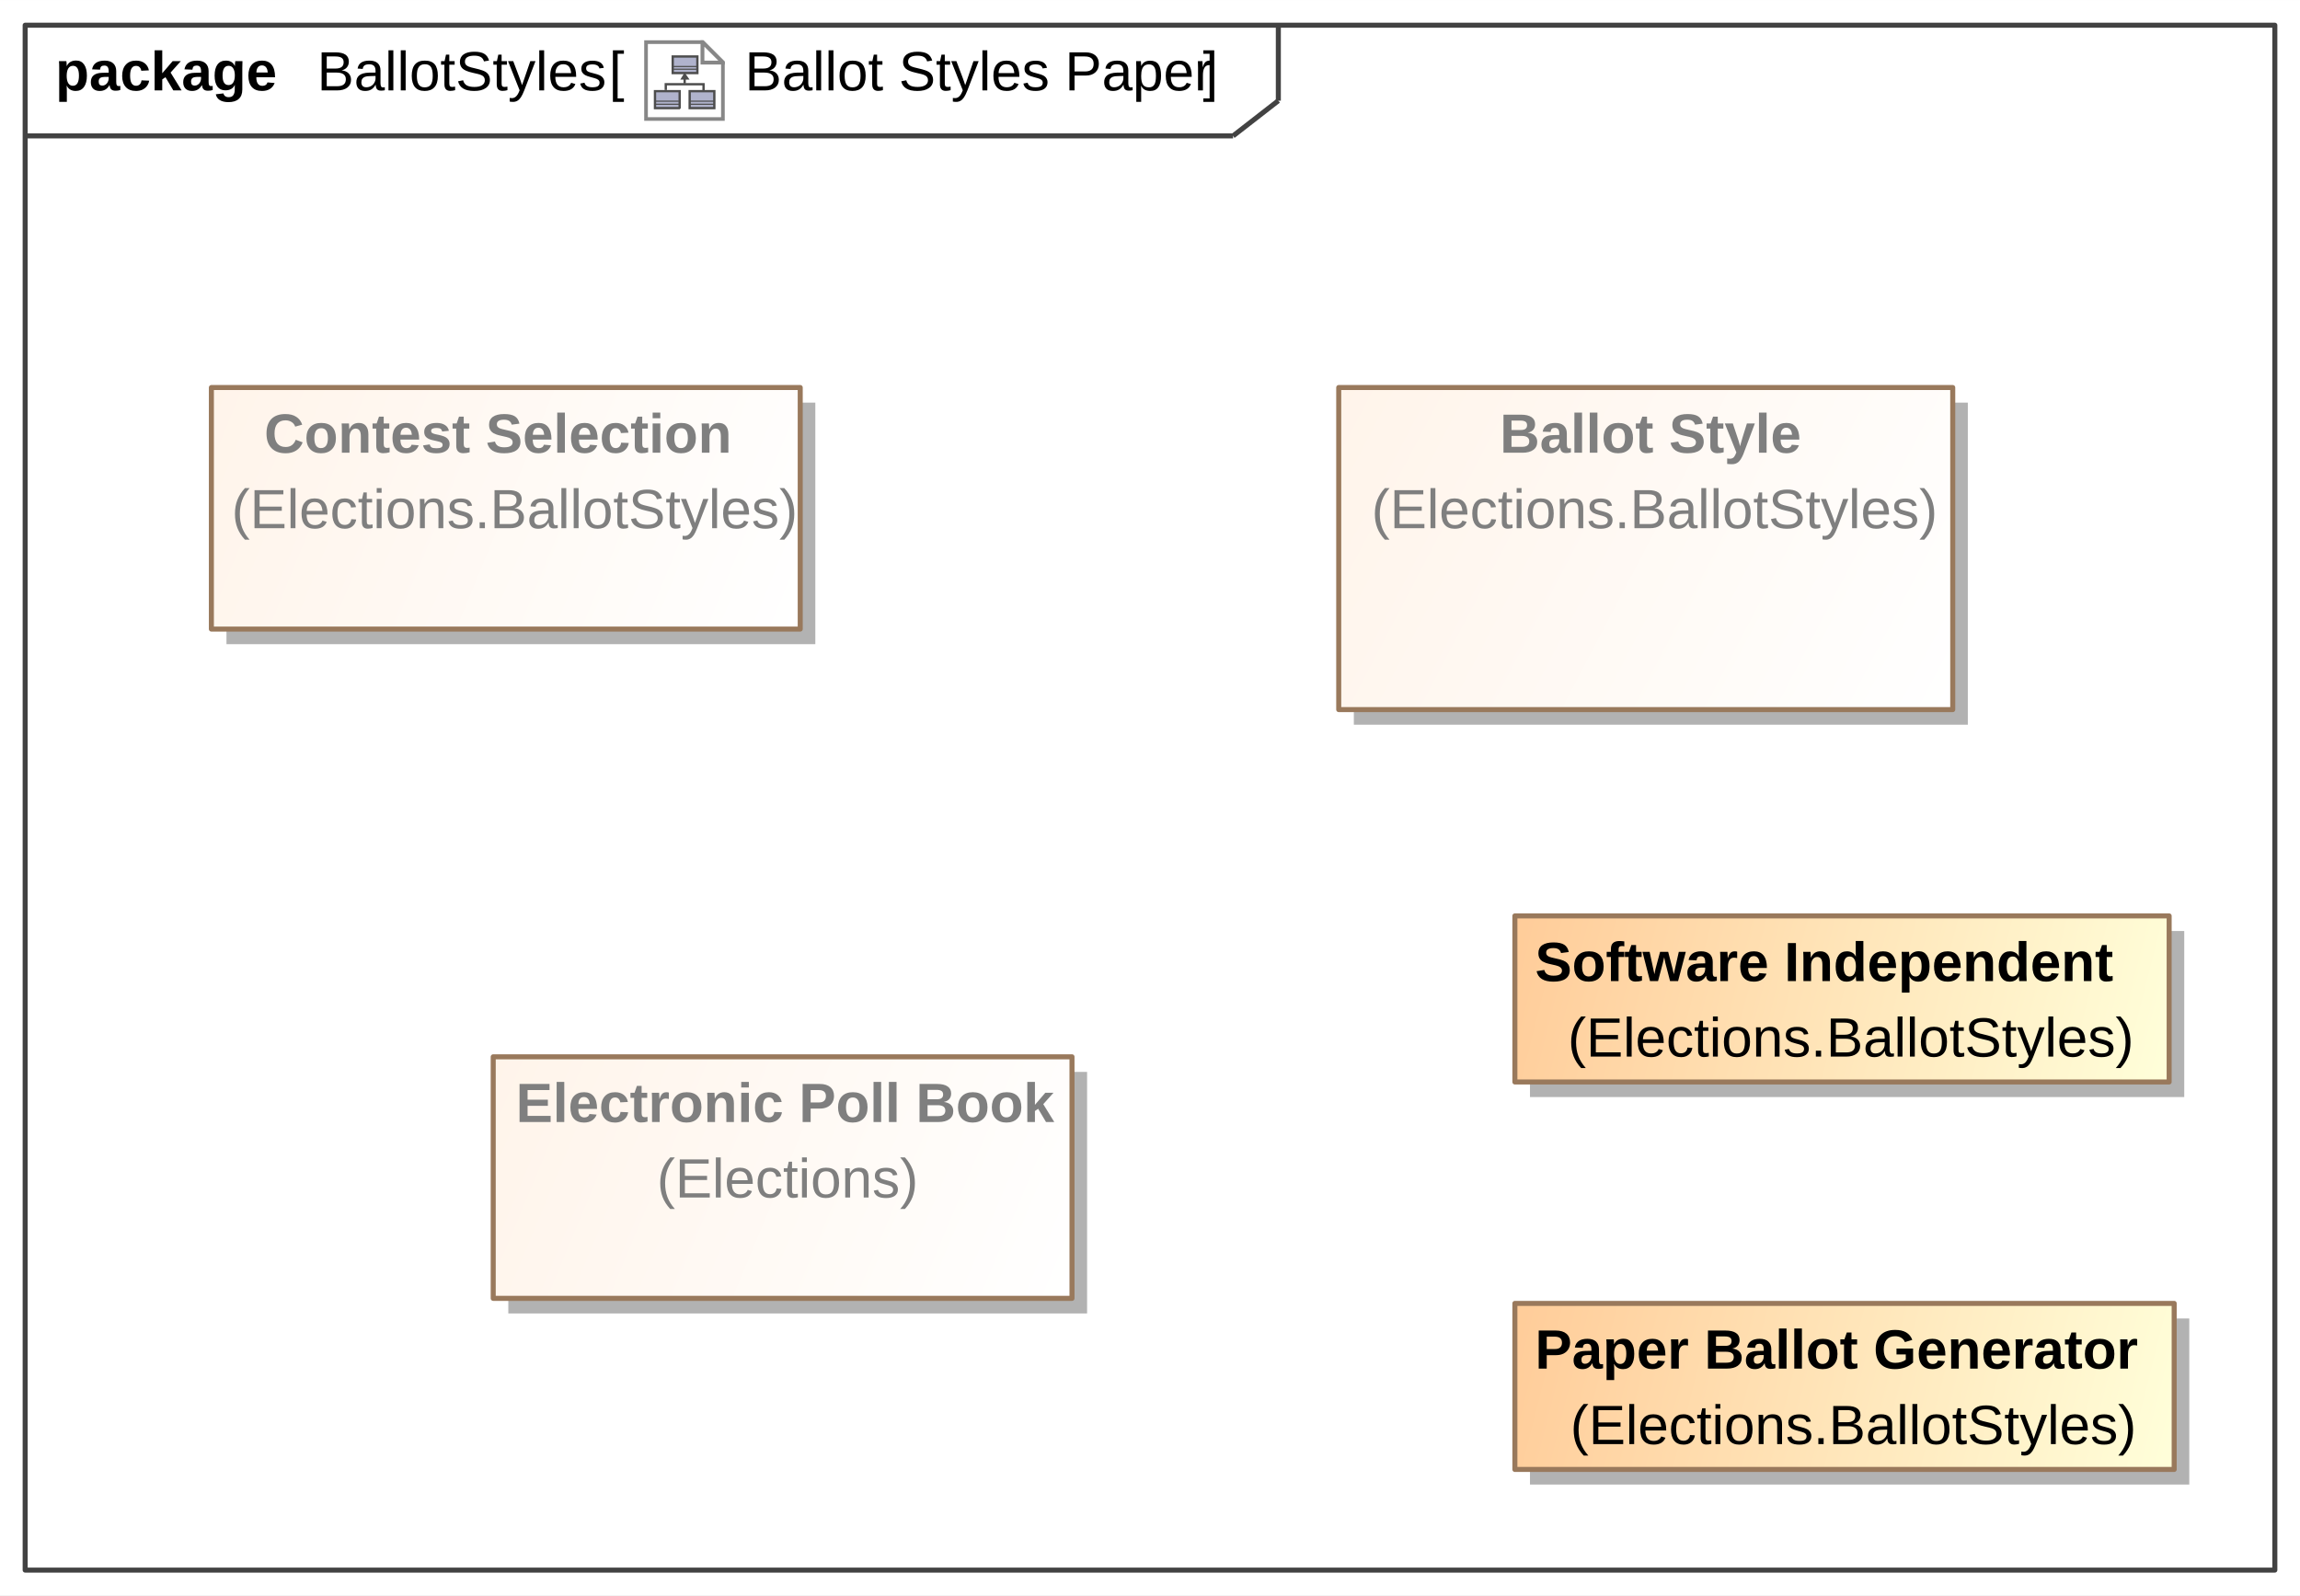
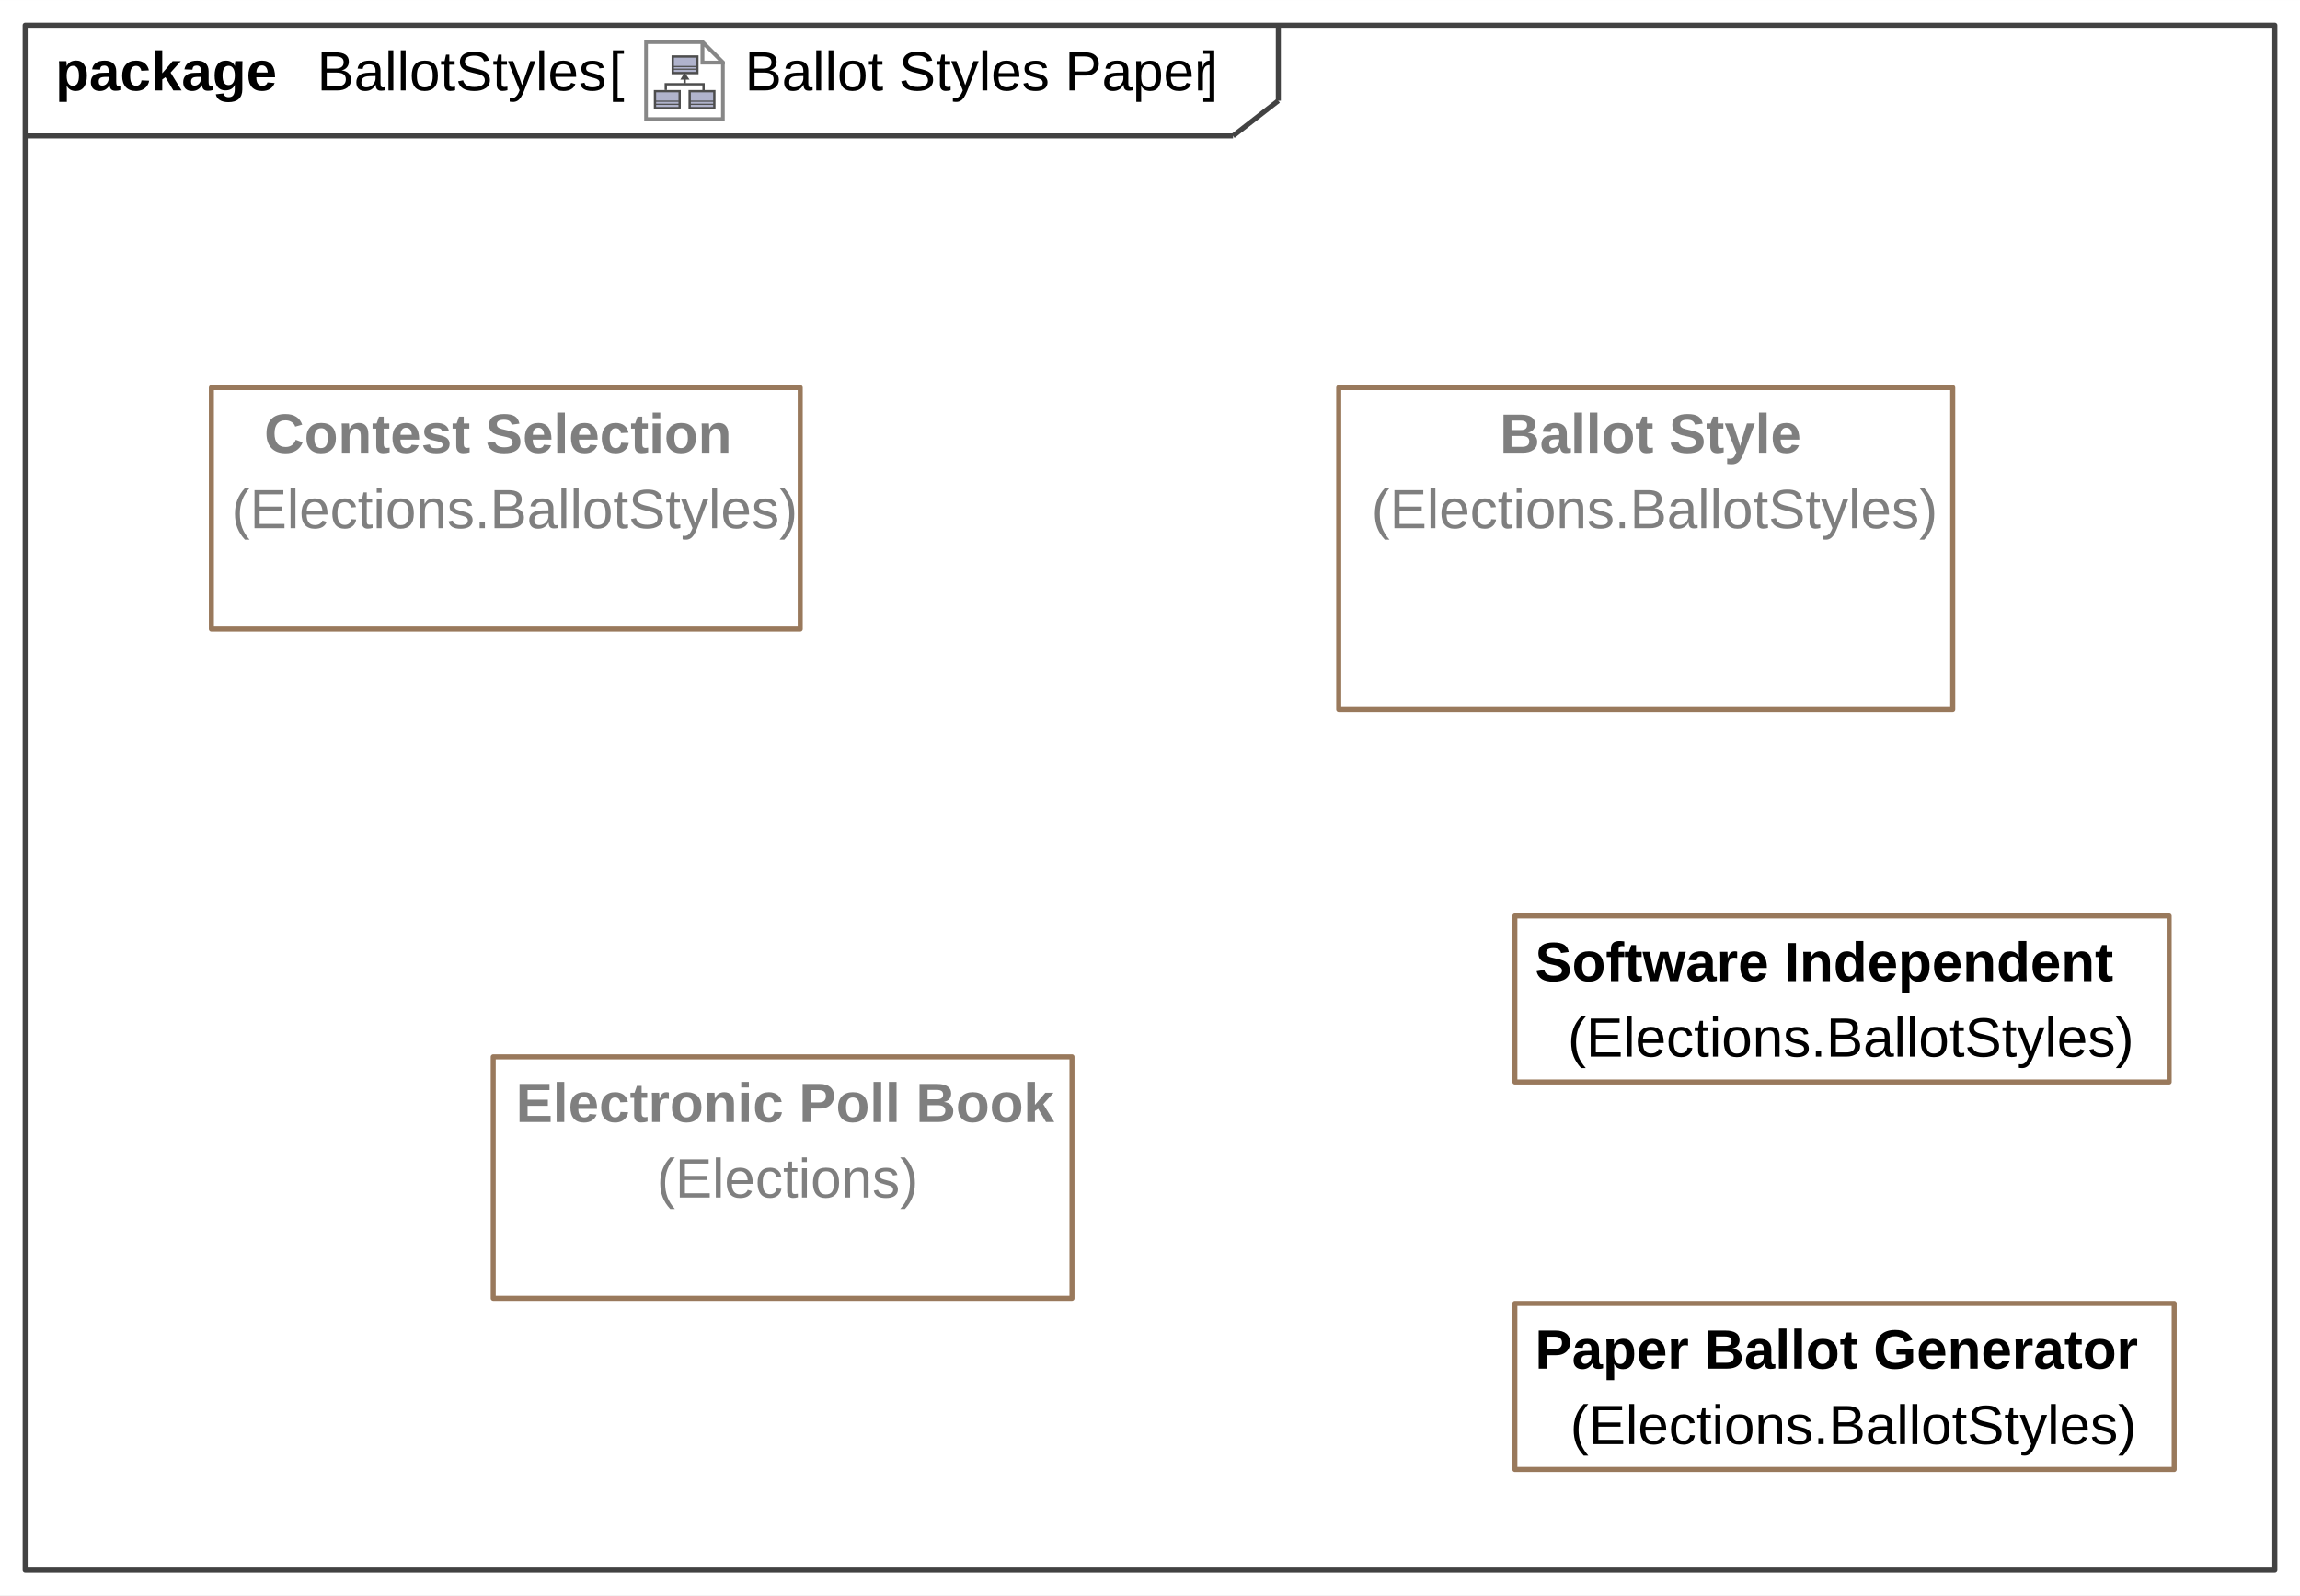
<svg xmlns="http://www.w3.org/2000/svg" fill-opacity="1" color-rendering="auto" color-interpolation="auto" text-rendering="auto" stroke="black" stroke-linecap="square" width="4.76in" stroke-miterlimit="10" shape-rendering="auto" stroke-opacity="1" fill="black" stroke-dasharray="none" font-weight="normal" stroke-width="1" viewBox="0 0 457 317" height="3.302in" font-family="'Arial'" font-style="normal" stroke-linejoin="miter" font-size="12px" stroke-dashoffset="0" image-rendering="auto">
  <defs id="genericDefs" />
  <g>
    <defs id="defs1">
-       <linearGradient x1="301" gradientUnits="userSpaceOnUse" x2="432" y1="259" y2="292" id="linearGradient1" spreadMethod="pad">
-         <stop stop-opacity="1" stop-color="rgb(255,204,153)" offset="0%" />
-         <stop stop-opacity="1" stop-color="rgb(255,255,218)" offset="100%" />
-       </linearGradient>
-       <linearGradient x1="301" gradientUnits="userSpaceOnUse" x2="431" y1="182" y2="215" id="linearGradient2" spreadMethod="pad">
-         <stop stop-opacity="1" stop-color="rgb(255,204,153)" offset="0%" />
-         <stop stop-opacity="1" stop-color="rgb(255,255,218)" offset="100%" />
-       </linearGradient>
-       <linearGradient x1="266" gradientUnits="userSpaceOnUse" x2="388" y1="77" y2="141" id="linearGradient3" spreadMethod="pad">
-         <stop stop-opacity="1" stop-color="rgb(255,244,234)" offset="0%" />
-         <stop stop-opacity="1" stop-color="white" offset="100%" />
-       </linearGradient>
-       <linearGradient x1="42" gradientUnits="userSpaceOnUse" x2="159" y1="77" y2="125" id="linearGradient4" spreadMethod="pad">
-         <stop stop-opacity="1" stop-color="rgb(255,244,234)" offset="0%" />
-         <stop stop-opacity="1" stop-color="white" offset="100%" />
-       </linearGradient>
-       <linearGradient x1="98" gradientUnits="userSpaceOnUse" x2="213" y1="210" y2="258" id="linearGradient5" spreadMethod="pad">
-         <stop stop-opacity="1" stop-color="rgb(255,244,234)" offset="0%" />
-         <stop stop-opacity="1" stop-color="white" offset="100%" />
-       </linearGradient>
      <radialGradient transform="matrix(1.0 0.0 0.04 -1.0 0.0 19.9644)" gradientUnits="userSpaceOnUse" r="3.197" cx="3.434" id="gradient1" cy="2.983" color-interpolation="sRGB" fx="3.434" fy="2.983" spreadMethod="pad">
        <stop stop-color="white" offset="0%" />
        <stop stop-color="rgb(176,179,204)" offset="100%" />
      </radialGradient>
      <radialGradient transform="matrix(1.0 0.0 0.04 -1.0 0.0 19.9644)" gradientUnits="userSpaceOnUse" r="4.2" cx="2.817" id="gradient2" cy="4.165" color-interpolation="sRGB" fx="2.817" fy="4.165" spreadMethod="pad">
        <stop stop-color="white" offset="0%" />
        <stop stop-color="rgb(229,167,106)" offset="100%" />
      </radialGradient>
      <radialGradient transform="matrix(1.0 0.0 0.04 -1.0 0.0 19.9644)" gradientUnits="userSpaceOnUse" r="4.2" cx="2.953" id="gradient3" cy="3.364" color-interpolation="sRGB" fx="2.953" fy="3.364" spreadMethod="pad">
        <stop stop-color="white" offset="0%" />
        <stop stop-color="rgb(229,167,106)" offset="100%" />
      </radialGradient>
      <radialGradient transform="matrix(1.0 0.0 0.04 -1.0 0.0 19.9644)" gradientUnits="userSpaceOnUse" r="3.198" cx="12.568" id="gradient4" cy="2.983" color-interpolation="sRGB" fx="12.568" fy="2.983" spreadMethod="pad">
        <stop stop-color="white" offset="0%" />
        <stop stop-color="rgb(176,179,204)" offset="100%" />
      </radialGradient>
      <radialGradient transform="matrix(1.0 0.0 0.04 -1.0 0.0 19.9644)" gradientUnits="userSpaceOnUse" r="4.201" cx="11.95" id="gradient5" cy="4.165" color-interpolation="sRGB" fx="11.95" fy="4.165" spreadMethod="pad">
        <stop stop-color="white" offset="0%" />
        <stop stop-color="rgb(229,167,106)" offset="100%" />
      </radialGradient>
      <radialGradient transform="matrix(1.0 0.0 0.04 -1.0 0.0 19.9644)" gradientUnits="userSpaceOnUse" r="4.2" cx="12.087" id="gradient6" cy="3.364" color-interpolation="sRGB" fx="12.087" fy="3.364" spreadMethod="pad">
        <stop stop-color="white" offset="0%" />
        <stop stop-color="rgb(229,167,106)" offset="100%" />
      </radialGradient>
      <radialGradient transform="matrix(1.0 0.0 0.04 -1.0 0.0 19.9644)" gradientUnits="userSpaceOnUse" r="3.197" cx="8.029" id="gradient7" cy="12.02" color-interpolation="sRGB" fx="8.029" fy="12.02" spreadMethod="pad">
        <stop stop-color="white" offset="0%" />
        <stop stop-color="rgb(176,179,204)" offset="100%" />
      </radialGradient>
      <radialGradient transform="matrix(1.0 0.0 0.04 -1.0 0.0 19.9644)" gradientUnits="userSpaceOnUse" r="4.201" cx="7.41" id="gradient8" cy="13.165" color-interpolation="sRGB" fx="7.41" fy="13.165" spreadMethod="pad">
        <stop stop-color="white" offset="0%" />
        <stop stop-color="rgb(229,167,106)" offset="100%" />
      </radialGradient>
      <radialGradient transform="matrix(1.0 0.0 0.04 -1.0 0.0 19.9644)" gradientUnits="userSpaceOnUse" r="4.2" cx="7.549" id="gradient9" cy="12.465" color-interpolation="sRGB" fx="7.549" fy="12.465" spreadMethod="pad">
        <stop stop-color="white" offset="0%" />
        <stop stop-color="rgb(229,167,106)" offset="100%" />
      </radialGradient>
      <clipPath clipPathUnits="userSpaceOnUse" id="clipPath1">
        <path d="M0 0 L457 0 L457 317 L0 317 L0 0 Z" />
      </clipPath>
      <clipPath clipPathUnits="userSpaceOnUse" id="clipPath2">
        <path d="M-167.2 -10.45 L429.756 -10.45 L429.756 403.631 L-167.2 403.631 L-167.2 -10.45 Z" />
      </clipPath>
      <clipPath clipPathUnits="userSpaceOnUse" id="clipPath3">
        <path d="M0 0 L0 20.9 L20.9 20.9 L20.9 0 Z" />
      </clipPath>
    </defs>
    <g fill="white" stroke="white">
      <rect x="0" width="457" height="317" y="0" clip-path="url(#clipPath1)" stroke="none" />
    </g>
    <g fill="rgb(66,66,66)" text-rendering="geometricPrecision" stroke-linecap="butt" stroke="rgb(66,66,66)" stroke-linejoin="round">
      <rect fill="none" x="5" width="447" height="307" y="5" clip-path="url(#clipPath1)" />
      <line y2="27" fill="none" x1="5" clip-path="url(#clipPath1)" x2="245" y1="27" />
      <line y2="20" fill="none" x1="254" clip-path="url(#clipPath1)" x2="254" y1="5" />
      <line y2="20" fill="none" x1="245" clip-path="url(#clipPath1)" x2="254" y1="27" />
      <text x="148" font-size="11px" y="17.958" clip-path="url(#clipPath1)" fill="black" stroke="none" space="preserve">Ballot Styles Paper</text>
      <text x="63" font-size="11px" y="17.958" clip-path="url(#clipPath1)" fill="black" stroke="none" space="preserve">BallotStyles</text>
    </g>
    <g text-rendering="geometricPrecision" font-size="11px" font-weight="bold" stroke-linecap="butt" stroke-linejoin="round">
      <text x="11" space="preserve" y="17.958" clip-path="url(#clipPath1)" stroke="none">package </text>
      <text x="239" space="preserve" y="17.958" clip-path="url(#clipPath1)" font-weight="normal" stroke="none"> ]</text>
      <text x="144" space="preserve" y="17.958" clip-path="url(#clipPath1)" font-weight="normal" stroke="none"> </text>
    </g>
    <g font-size="11px" stroke-linecap="butt" transform="translate(128,8) matrix(0.7656,0,0,0.7656,0,0)" fill="white" text-rendering="geometricPrecision" stroke-linejoin="round" stroke="white">
      <path d="M20.45 20.45 L0.45 20.45 L0.45 0.45 L15.117 0.45 L20.45 5.783 Z" stroke="none" clip-path="url(#clipPath3)" />
    </g>
    <g font-size="11px" stroke-linecap="butt" transform="translate(128,8) matrix(0.7656,0,0,0.7656,0,0)" fill="rgb(135,135,135)" text-rendering="geometricPrecision" stroke="rgb(135,135,135)" stroke-miterlimit="5">
      <path fill="none" d="M20.45 20.45 L0.45 20.45 L0.45 0.45 L15.117 0.45 L20.45 5.783 Z" clip-path="url(#clipPath3)" />
    </g>
    <g font-size="11px" stroke-linecap="butt" transform="matrix(0.7656,0,0,0.7656,128,8)" fill="url(#gradient1)" text-rendering="geometricPrecision" stroke="url(#gradient1)" stroke-miterlimit="5">
      <path d="M9.1 17.6 L2.8 17.6 L2.8 16 L2.8 13.2 L9.2 13.2 L9.2 17.5 L9.1 17.6 Z" stroke="none" clip-path="url(#clipPath3)" />
      <path fill="none" d="M9.1 17.6 L2.8 17.6 L2.8 16 L2.8 13.2 L9.2 13.2 L9.2 17.5 L9.1 17.6 Z" stroke-width="0.6" clip-path="url(#clipPath3)" stroke="rgb(77,77,77)" />
    </g>
    <g font-size="11px" stroke-linecap="butt" transform="matrix(0.7656,0,0,0.7656,128,8)" fill="url(#gradient2)" text-rendering="geometricPrecision" stroke="url(#gradient2)" stroke-width="0.6" stroke-miterlimit="5">
      <path d="M9 15.8 L2.7 15.8" stroke="none" clip-path="url(#clipPath3)" />
      <path fill="none" d="M9 15.8 L2.7 15.8" stroke-width="0.3" clip-path="url(#clipPath3)" stroke="rgb(77,77,77)" />
    </g>
    <g font-size="11px" stroke-linecap="butt" transform="matrix(0.7656,0,0,0.7656,128,8)" fill="url(#gradient3)" text-rendering="geometricPrecision" stroke="url(#gradient3)" stroke-width="0.3" stroke-miterlimit="5">
      <path d="M9.1 16.6 L2.8 16.6" stroke="none" clip-path="url(#clipPath3)" />
      <path fill="none" d="M9.1 16.6 L2.8 16.6" clip-path="url(#clipPath3)" stroke="rgb(77,77,77)" />
    </g>
    <g font-size="11px" stroke-linecap="butt" transform="matrix(0.7656,0,0,0.7656,128,8)" fill="url(#gradient4)" text-rendering="geometricPrecision" stroke="url(#gradient4)" stroke-width="0.3" stroke-miterlimit="5">
      <path d="M18.2 17.6 L11.8 17.6 L11.8 16 L11.8 13.2 L18.2 13.2 L18.2 17.5 L18.2 17.6 Z" stroke="none" clip-path="url(#clipPath3)" />
      <path fill="none" d="M18.2 17.6 L11.8 17.6 L11.8 16 L11.8 13.2 L18.2 13.2 L18.2 17.5 L18.2 17.6 Z" stroke-width="0.6" clip-path="url(#clipPath3)" stroke="rgb(77,77,77)" />
    </g>
    <g font-size="11px" stroke-linecap="butt" transform="matrix(0.7656,0,0,0.7656,128,8)" fill="url(#gradient5)" text-rendering="geometricPrecision" stroke="url(#gradient5)" stroke-width="0.6" stroke-miterlimit="5">
      <path d="M18.1 15.8 L11.8 15.8" stroke="none" clip-path="url(#clipPath3)" />
      <path fill="none" d="M18.1 15.8 L11.8 15.8" stroke-width="0.3" clip-path="url(#clipPath3)" stroke="rgb(77,77,77)" />
    </g>
    <g font-size="11px" stroke-linecap="butt" transform="matrix(0.7656,0,0,0.7656,128,8)" fill="url(#gradient6)" text-rendering="geometricPrecision" stroke="url(#gradient6)" stroke-width="0.3" stroke-miterlimit="5">
      <path d="M18.3 16.6 L12 16.6" stroke="none" clip-path="url(#clipPath3)" />
      <path fill="none" d="M18.3 16.6 L12 16.6" clip-path="url(#clipPath3)" stroke="rgb(77,77,77)" />
    </g>
    <g font-size="11px" stroke-linecap="butt" transform="matrix(0.7656,0,0,0.7656,128,8)" fill="url(#gradient7)" text-rendering="geometricPrecision" stroke="url(#gradient7)" stroke-width="0.3" stroke-miterlimit="5">
      <path d="M13.7 8.5 L7.4 8.5 L7.4 7 L7.4 4.2 L13.8 4.2 L13.8 8.5 L13.7 8.5 Z" stroke="none" clip-path="url(#clipPath3)" />
      <path fill="none" d="M13.7 8.5 L7.4 8.5 L7.4 7 L7.4 4.2 L13.8 4.2 L13.8 8.5 L13.7 8.5 Z" stroke-width="0.6" clip-path="url(#clipPath3)" stroke="rgb(77,77,77)" />
    </g>
    <g font-size="11px" stroke-linecap="butt" transform="matrix(0.7656,0,0,0.7656,128,8)" fill="url(#gradient8)" text-rendering="geometricPrecision" stroke="url(#gradient8)" stroke-width="0.6" stroke-miterlimit="5">
      <path d="M13.6 6.8 L7.3 6.8" stroke="none" clip-path="url(#clipPath3)" />
      <path fill="none" d="M13.6 6.8 L7.3 6.8" stroke-width="0.3" clip-path="url(#clipPath3)" stroke="rgb(77,77,77)" />
    </g>
    <g font-size="11px" stroke-linecap="butt" transform="matrix(0.7656,0,0,0.7656,128,8)" fill="url(#gradient9)" text-rendering="geometricPrecision" stroke="url(#gradient9)" stroke-width="0.3" stroke-miterlimit="5">
      <path d="M13.7 7.5 L7.4 7.5" stroke="none" clip-path="url(#clipPath3)" />
      <path fill="none" d="M13.7 7.5 L7.4 7.5" clip-path="url(#clipPath3)" stroke="rgb(77,77,77)" />
    </g>
    <g font-size="11px" stroke-linecap="butt" transform="matrix(0.7656,0,0,0.7656,128,8)" fill="rgb(77,77,77)" text-rendering="geometricPrecision" stroke="rgb(77,77,77)" stroke-width="0.6" stroke-miterlimit="5">
      <path fill="none" d="M5.6 12.9 L5.6 11.4 L15.4 11.4 L15.4 13" clip-path="url(#clipPath3)" />
    </g>
    <g font-size="11px" stroke-linecap="butt" transform="matrix(0.7656,0,0,0.7656,128,8)" fill="rgb(77,77,77)" text-rendering="geometricPrecision" stroke="rgb(77,77,77)" stroke-width="0.6" stroke-miterlimit="5">
      <path fill="none" d="M10.5 11.2 L10.5 9.8" clip-path="url(#clipPath3)" />
    </g>
    <g font-size="11px" stroke-linecap="butt" transform="matrix(0.7656,0,0,0.7656,128,8)" fill="rgb(77,77,77)" text-rendering="geometricPrecision" stroke="rgb(77,77,77)" stroke-width="0.6" stroke-miterlimit="5">
      <path d="M9.9 9.9 L11.2 9.9 L10.5 8.9 L9.9 9.9 Z" stroke="none" clip-path="url(#clipPath3)" />
      <path fill="none" d="M9.9 9.9 L11.2 9.9 L10.5 8.9 L9.9 9.9 Z" clip-path="url(#clipPath3)" />
    </g>
    <g font-size="11px" stroke-linecap="butt" transform="matrix(0.7656,0,0,0.7656,128,8)" fill="white" text-rendering="geometricPrecision" stroke="white" stroke-width="0.6" stroke-miterlimit="5">
      <path d="M15.117 5.783 L20.45 5.783 L15.117 0.45 Z" stroke="none" clip-path="url(#clipPath3)" />
      <path fill="none" d="M15.117 5.783 L20.45 5.783 L15.117 0.45 Z" stroke-width="1" clip-path="url(#clipPath3)" stroke="rgb(135,135,135)" />
    </g>
    <g text-rendering="geometricPrecision" font-size="11px" stroke-linecap="butt" stroke-linejoin="round">
      <text x="121" space="preserve" y="17.958" clip-path="url(#clipPath1)" stroke="none">[ </text>
    </g>
-     <g fill="rgb(178,178,178)" text-rendering="geometricPrecision" font-size="11px" stroke-linecap="butt" stroke="rgb(178,178,178)" stroke-linejoin="round">
-       <rect x="304" width="131" height="33" y="262" clip-path="url(#clipPath1)" stroke="none" />
-       <rect x="301" y="259" clip-path="url(#clipPath1)" fill="url(#linearGradient1)" width="131" height="33" stroke="none" />
-       <rect x="301" y="259" clip-path="url(#clipPath1)" fill="none" width="131" height="33" stroke="rgb(153,121,92)" />
+     <g fill="rgb(153,121,92)" text-rendering="geometricPrecision" font-size="11px" stroke-linecap="butt" stroke="rgb(153,121,92)" stroke-linejoin="round">
+       <rect fill="none" x="301" width="131" height="33" y="259" clip-path="url(#clipPath1)" />
      <text fill="black" x="312" space="preserve" y="286.958" clip-path="url(#clipPath1)" stroke="none">(Elections.BallotStyles)</text>
      <text x="305" y="271.958" clip-path="url(#clipPath1)" fill="black" stroke="none" font-weight="bold" space="preserve">Paper Ballot Generator</text>
-       <rect x="304" width="130" height="33" y="185" clip-path="url(#clipPath1)" stroke="none" />
-       <rect x="301" y="182" clip-path="url(#clipPath1)" fill="url(#linearGradient2)" width="130" height="33" stroke="none" />
-       <rect x="301" y="182" clip-path="url(#clipPath1)" fill="none" width="130" height="33" stroke="rgb(153,121,92)" />
+       <rect fill="none" x="301" width="130" height="33" y="182" clip-path="url(#clipPath1)" />
      <text fill="black" x="311.5" space="preserve" y="209.958" clip-path="url(#clipPath1)" stroke="none">(Elections.BallotStyles)</text>
      <text x="305" y="194.958" clip-path="url(#clipPath1)" fill="black" stroke="none" font-weight="bold" space="preserve">Software Independent</text>
-       <rect x="269" width="122" height="64" y="80" clip-path="url(#clipPath1)" stroke="none" />
-       <rect x="266" y="77" clip-path="url(#clipPath1)" fill="url(#linearGradient3)" width="122" height="64" stroke="none" />
-       <rect x="266" y="77" clip-path="url(#clipPath1)" fill="none" width="122" height="64" stroke="rgb(153,121,92)" />
+       <rect fill="none" x="266" width="122" height="64" y="77" clip-path="url(#clipPath1)" />
      <text fill="rgb(127,127,127)" x="272.5" space="preserve" y="104.958" clip-path="url(#clipPath1)" stroke="none">(Elections.BallotStyles)</text>
      <text x="298" y="89.958" clip-path="url(#clipPath1)" fill="rgb(127,127,127)" stroke="none" font-weight="bold" space="preserve">Ballot Style</text>
-       <rect x="45" width="117" height="48" y="80" clip-path="url(#clipPath1)" stroke="none" />
-       <rect x="42" y="77" clip-path="url(#clipPath1)" fill="url(#linearGradient4)" width="117" height="48" stroke="none" />
-       <rect x="42" y="77" clip-path="url(#clipPath1)" fill="none" width="117" height="48" stroke="rgb(153,121,92)" />
+       <rect fill="none" x="42" width="117" height="48" y="77" clip-path="url(#clipPath1)" />
      <text fill="rgb(127,127,127)" x="46" space="preserve" y="104.958" clip-path="url(#clipPath1)" stroke="none">(Elections.BallotStyles)</text>
      <text x="52.5" y="89.958" clip-path="url(#clipPath1)" fill="rgb(127,127,127)" stroke="none" font-weight="bold" space="preserve">Contest Selection</text>
-       <rect x="101" width="115" height="48" y="213" clip-path="url(#clipPath1)" stroke="none" />
-       <rect x="98" y="210" clip-path="url(#clipPath1)" fill="url(#linearGradient5)" width="115" height="48" stroke="none" />
-       <rect x="98" y="210" clip-path="url(#clipPath1)" fill="none" width="115" height="48" stroke="rgb(153,121,92)" />
+       <rect fill="none" x="98" width="115" height="48" y="210" clip-path="url(#clipPath1)" />
      <text fill="rgb(127,127,127)" x="130.5" space="preserve" y="237.958" clip-path="url(#clipPath1)" stroke="none">(Elections)</text>
      <text x="102.5" y="222.958" clip-path="url(#clipPath1)" fill="rgb(127,127,127)" stroke="none" font-weight="bold" space="preserve">Electronic Poll Book</text>
    </g>
  </g>
</svg>
